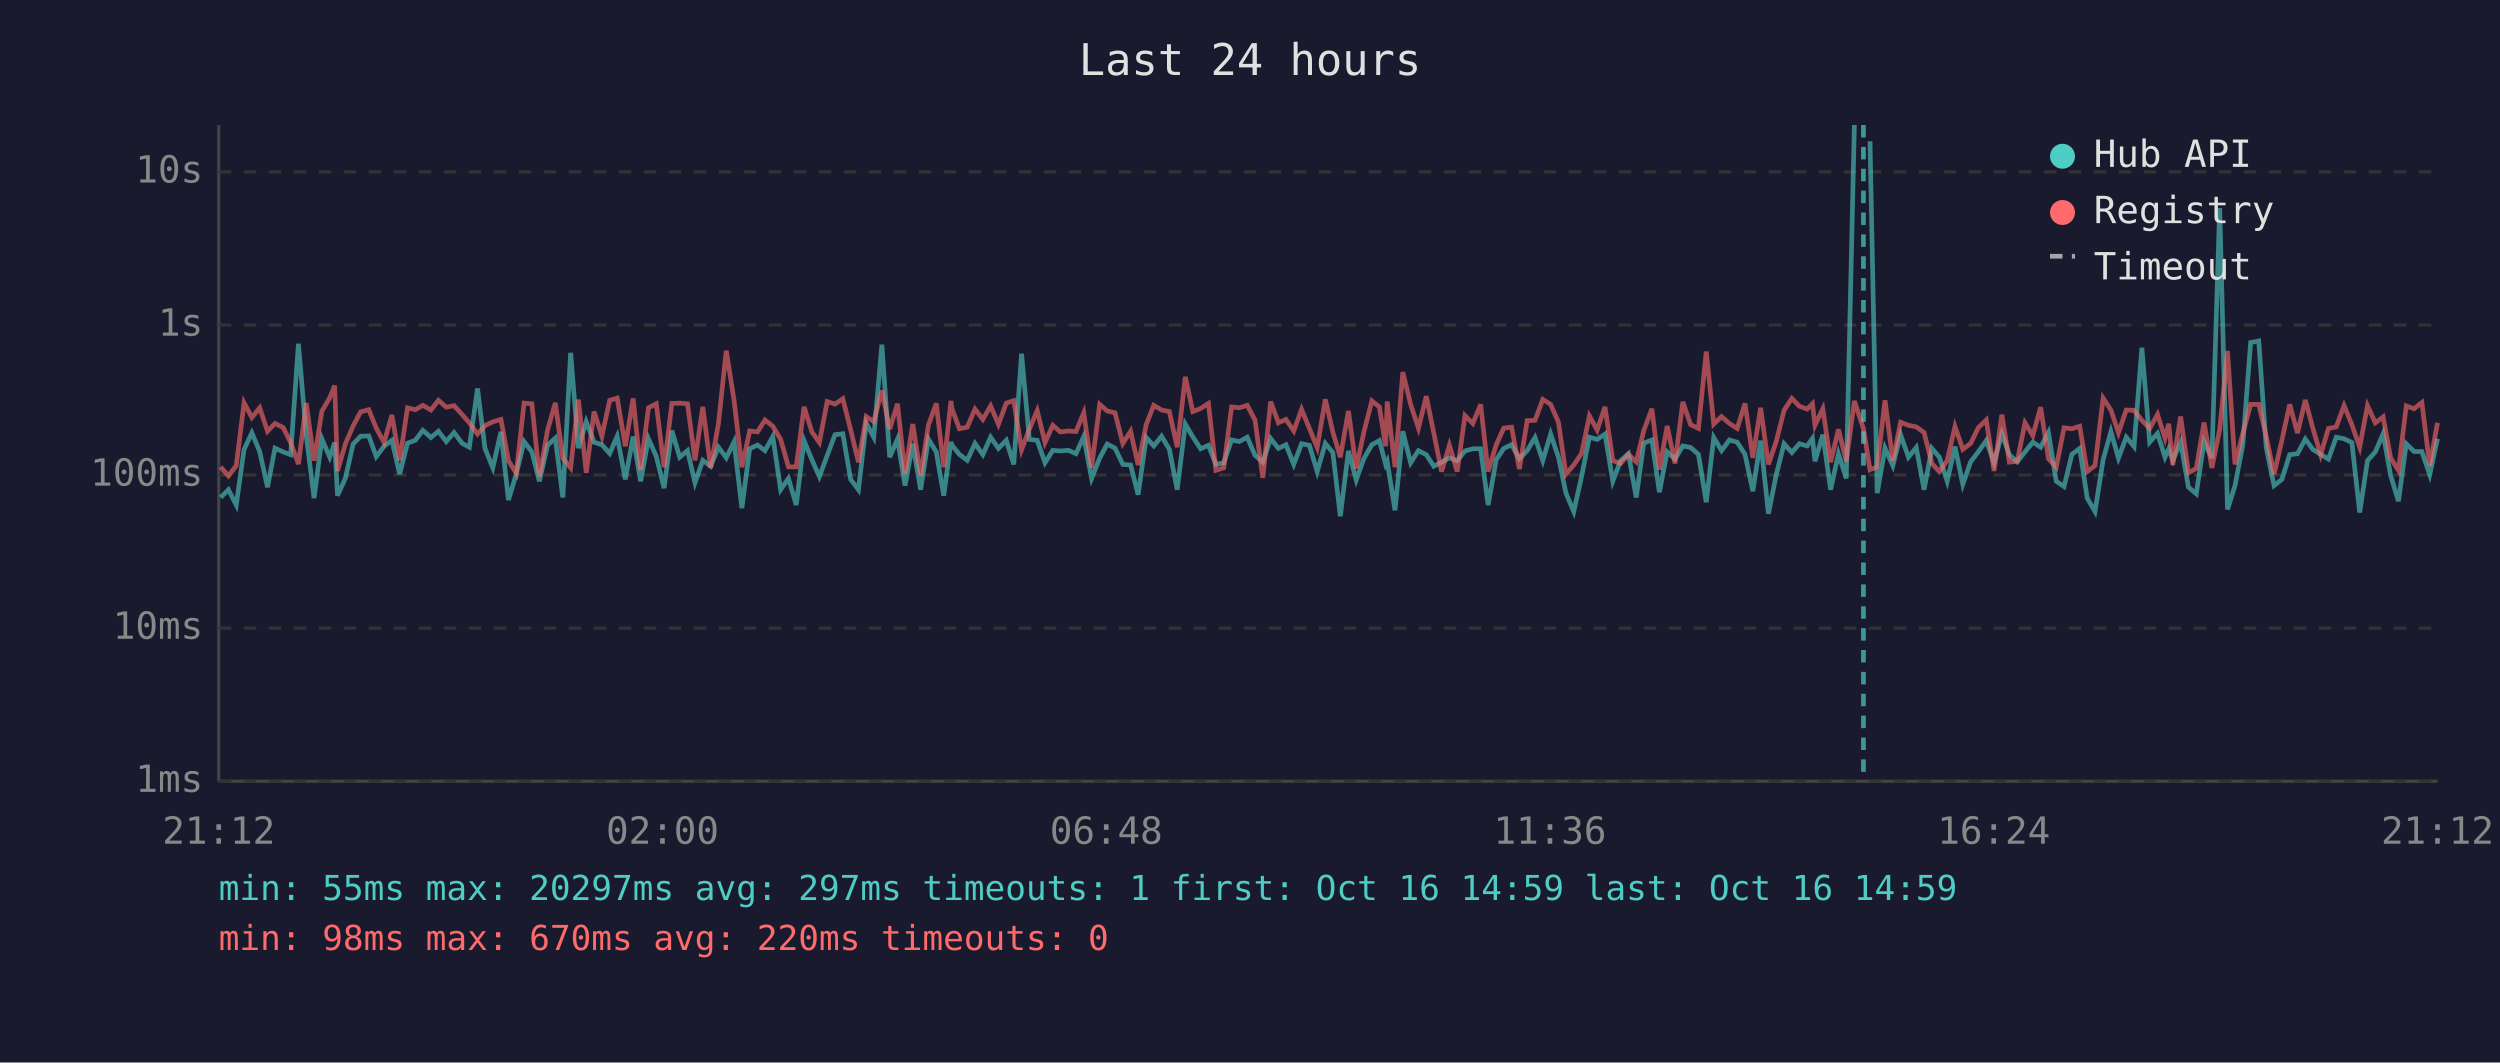
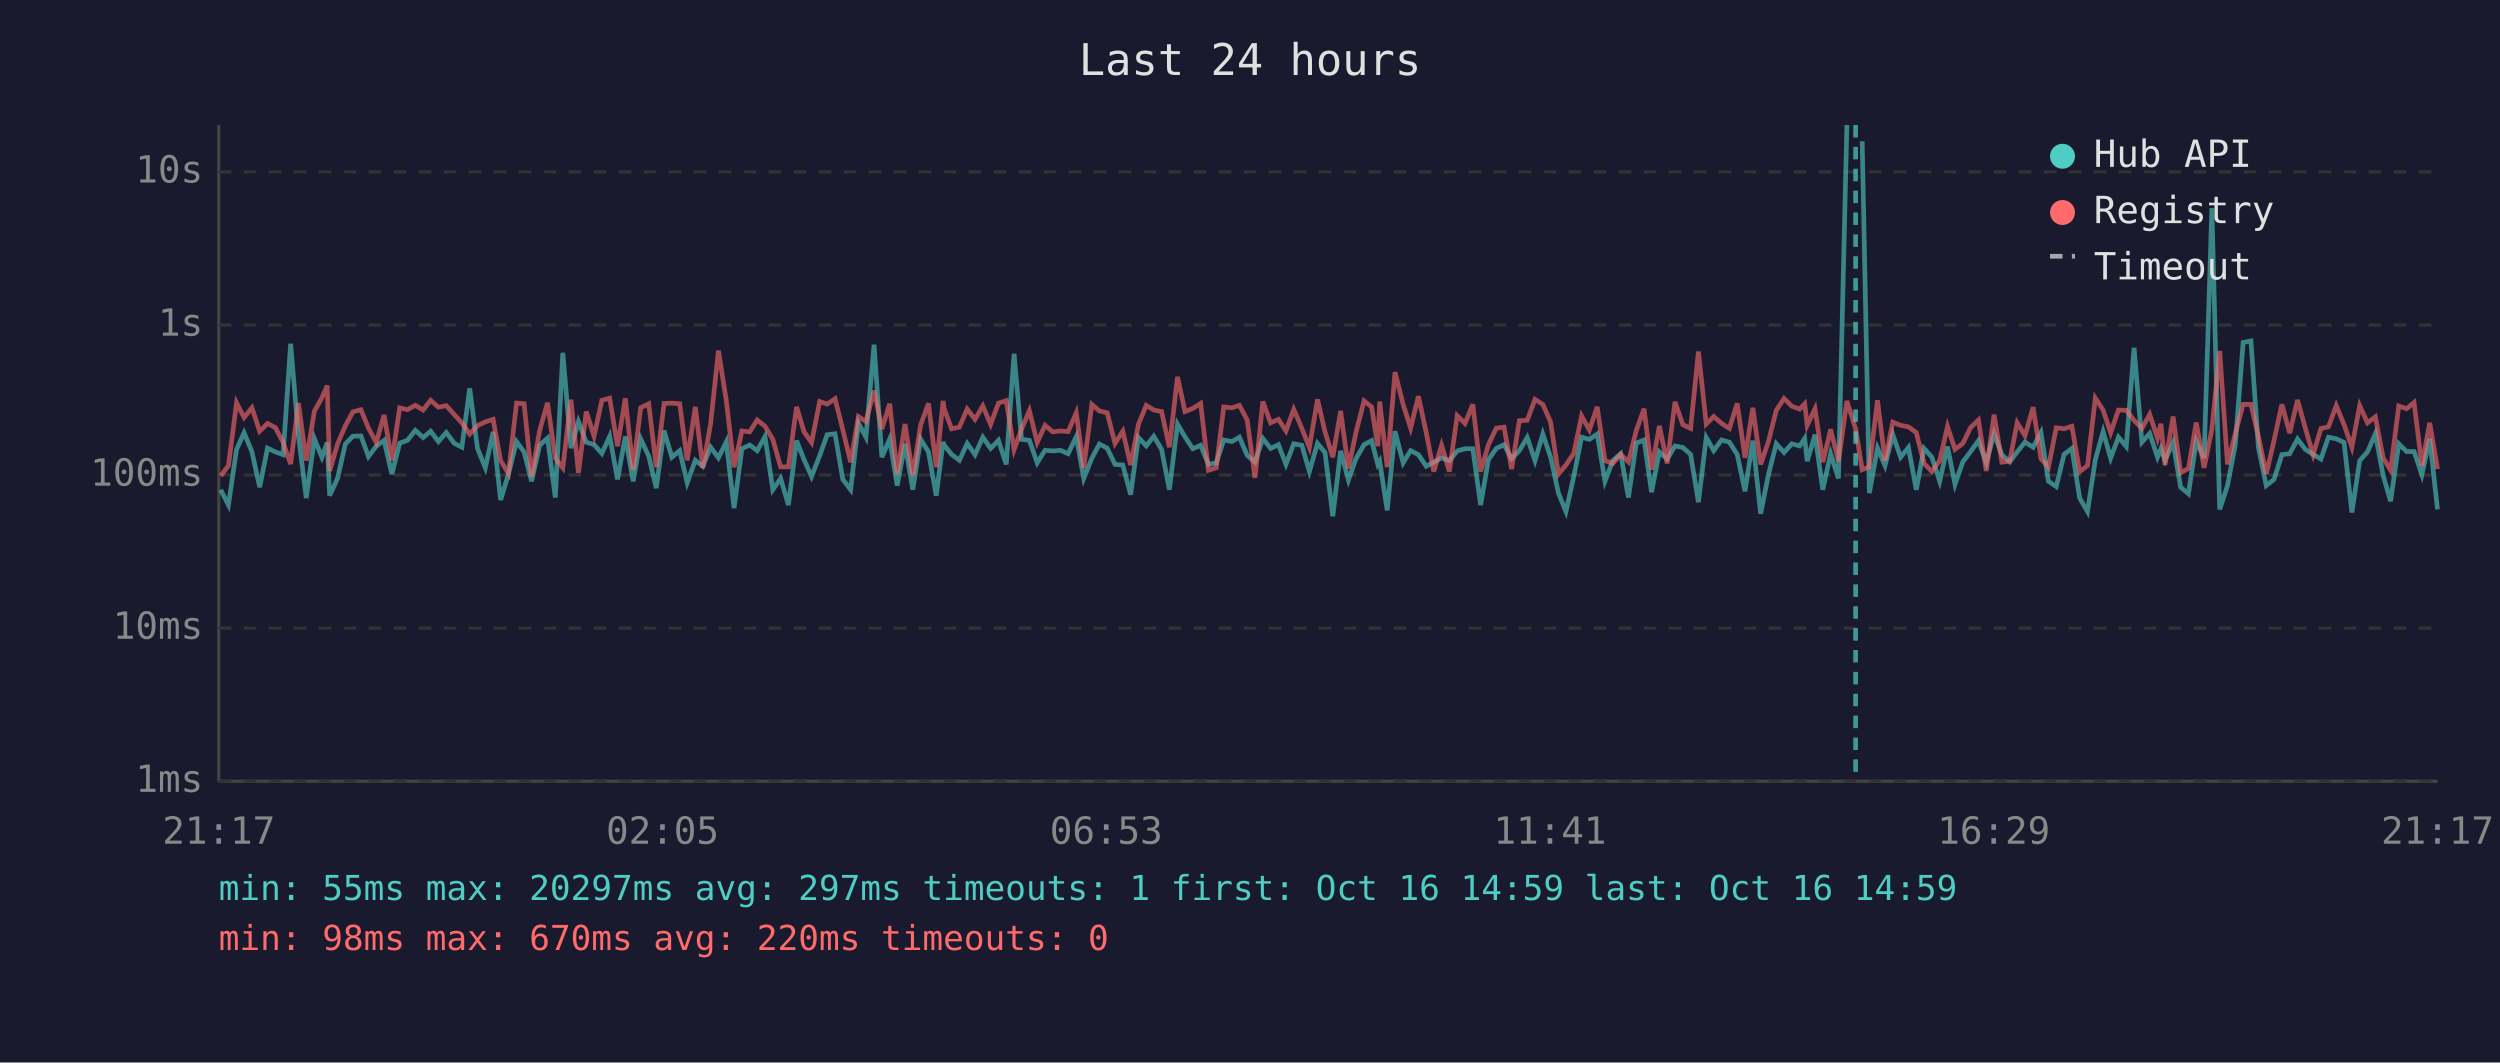
<svg xmlns="http://www.w3.org/2000/svg" viewBox="0 0 800 340" font-family="monospace" font-size="12">
  <rect width="800" height="340" fill="#1a1a2e" />
  <text x="400" y="24" fill="#e0e0e0" font-size="14" text-anchor="middle">Last 24 hours</text>
  <line x1="70" y1="40" x2="70" y2="250" stroke="#444" stroke-width="1" />
  <line x1="70" y1="250" x2="780" y2="250" stroke="#444" stroke-width="1" />
  <line x1="70" y1="250" x2="780" y2="250" stroke="#333" stroke-width="1" stroke-dasharray="4" />
  <text x="65" y="250" fill="#888" text-anchor="end" dominant-baseline="middle">1ms</text>
  <line x1="70" y1="201" x2="780" y2="201" stroke="#333" stroke-width="1" stroke-dasharray="4" />
  <text x="65" y="201" fill="#888" text-anchor="end" dominant-baseline="middle">10ms</text>
  <line x1="70" y1="152" x2="780" y2="152" stroke="#333" stroke-width="1" stroke-dasharray="4" />
  <text x="65" y="152" fill="#888" text-anchor="end" dominant-baseline="middle">100ms</text>
  <line x1="70" y1="104" x2="780" y2="104" stroke="#333" stroke-width="1" stroke-dasharray="4" />
  <text x="65" y="104" fill="#888" text-anchor="end" dominant-baseline="middle">1s</text>
  <line x1="70" y1="55" x2="780" y2="55" stroke="#333" stroke-width="1" stroke-dasharray="4" />
  <text x="65" y="55" fill="#888" text-anchor="end" dominant-baseline="middle">10s</text>
-   <text x="70" y="270" fill="#888" text-anchor="middle">21:12</text>
-   <text x="212" y="270" fill="#888" text-anchor="middle">02:00</text>
-   <text x="354" y="270" fill="#888" text-anchor="middle">06:48</text>
-   <text x="496" y="270" fill="#888" text-anchor="middle">11:36</text>
-   <text x="638" y="270" fill="#888" text-anchor="middle">16:24</text>
-   <text x="780" y="270" fill="#888" text-anchor="middle">21:12</text>
-   <polyline points="70.6,159.2 73.1,156.7 75.6,161.6 78.1,143.8 80.6,138.5 83.1,144.5 85.6,155.9 88.0,143.4 90.6,144.6 93.0,145.5 95.5,110.0 98.0,139.4 100.5,159.4 103.0,140.4 105.5,146.3 107.1,141.6 108.0,158.6 110.5,153.1 113.0,142.1 115.4,139.6 118.0,139.5 120.4,146.1 122.9,142.8 125.4,140.9 127.9,151.7 130.4,141.8 132.9,140.9 135.3,137.7 137.9,140.0 140.3,138.0 142.8,141.3 145.3,138.4 147.9,141.9 150.2,143.1 152.8,124.3 155.2,143.5 157.7,149.7 160.3,138.2 162.7,160.0 165.2,151.7 167.7,141.3 170.2,144.6 172.6,154.0 175.2,142.5 177.7,140.2 180.1,159.2 182.6,112.9 185.1,143.4 187.6,134.9 190.1,141.5 192.6,142.3 195.1,145.1 197.5,139.6 200.1,153.4 202.6,139.7 205.0,154.0 207.5,140.4 210.0,146.0 212.5,156.2 215.0,137.8 217.5,146.3 220.0,144.2 222.4,154.5 224.9,147.3 227.4,149.2 229.9,143.1 232.4,146.5 234.9,141.4 237.4,162.6 239.9,143.6 242.4,142.4 244.8,144.2 247.3,139.7 249.8,156.7 252.3,153.1 254.8,161.6 257.3,141.0 259.8,147.1 262.2,152.5 264.7,145.8 267.2,139.1 269.7,138.8 272.2,153.4 274.7,156.7 277.2,135.4 279.6,139.9 282.2,110.3 284.7,146.3 287.2,140.5 289.6,155.4 292.1,142.0 294.6,156.7 297.1,140.5 299.6,144.6 302.0,158.6 304.3,141.4 304.6,142.4 307.0,145.4 309.5,147.3 312.0,141.9 314.5,145.5 317.0,139.9 319.5,143.5 322.0,140.9 324.4,148.6 326.9,113.2 329.4,140.6 331.9,140.9 334.4,148.1 336.9,144.1 339.3,144.3 341.9,144.1 344.3,145.2 346.8,139.7 349.3,153.1 351.9,146.6 354.3,142.1 356.8,143.4 359.3,148.6 361.8,148.8 364.2,158.3 366.8,140.0 369.2,142.7 371.7,139.6 374.2,143.8 376.7,156.7 379.3,135.7 381.7,139.8 384.2,143.6 386.7,142.5 389.1,148.6 391.6,148.1 394.1,140.8 396.6,141.3 399.1,139.9 401.6,145.7 404.1,147.9 406.6,140.3 409.1,143.5 411.5,142.3 414.0,148.6 416.5,142.0 419.0,142.5 421.5,150.9 424.1,141.9 426.5,144.8 428.9,165.2 431.5,144.3 434.0,153.6 436.4,146.8 439.0,142.3 441.4,141.0 443.4,148.6 443.9,147.6 446.4,163.3 448.9,138.0 451.4,148.1 453.9,144.2 456.4,145.5 458.8,149.2 461.3,147.9 463.8,146.5 466.3,147.4 468.8,144.3 471.3,143.6 473.8,143.6 476.2,161.6 478.8,147.1 481.2,143.5 483.7,142.3 486.2,146.8 488.7,144.2 491.2,140.0 493.7,147.4 496.2,138.9 498.7,146.3 501.1,157.8 503.6,163.7 506.1,152.5 508.6,139.9 511.1,140.6 513.6,138.9 516.1,154.0 518.6,147.4 521.1,145.2 523.6,159.2 526.0,141.8 528.6,140.8 531.0,157.5 533.5,144.6 536.0,146.9 538.5,142.7 541.0,143.2 543.5,145.4 546.0,160.7 548.4,140.0 550.9,144.2 553.4,140.8 555.9,141.5 558.4,145.4 560.9,157.2 563.4,141.0 565.9,164.4 568.4,151.9 570.9,142.0 573.4,144.8 575.8,142.0 578.3,142.7 580.0,140.3 580.8,147.6 583.3,139.1 585.8,156.7 588.3,145.2 590.8,153.1 593.4,40.0" fill="none" stroke="#4ecdc4" stroke-width="1.5" opacity="0.6" />
-   <polyline points="598.4,45.2 600.7,157.8 603.2,143.4 605.7,149.0 608.2,139.1 610.7,146.3 613.2,143.2 615.7,156.7 618.2,143.5 620.6,146.3 623.1,154.0 625.6,142.9 628.1,155.0 630.6,147.8 633.1,144.5 635.6,141.0 638.1,148.1 640.6,138.8 643.0,145.5 645.5,147.8 648.0,144.6 650.5,141.5 653.0,143.1 655.5,138.4 658.0,154.0 660.5,155.7 663.0,145.4 665.5,143.5 667.9,159.4 670.4,163.7 673.0,147.1 675.5,138.1 677.9,146.6 680.4,139.9 682.9,142.9 685.4,111.3 687.9,141.5 690.4,138.7 692.8,146.3 694.0,143.6 695.3,147.3 697.8,141.6 700.3,155.9 702.8,158.0 705.3,141.3 707.8,146.6 710.3,66.6 712.8,163.0 715.2,155.4 717.7,142.3 720.2,109.6 722.8,109.1 725.2,143.2 727.7,155.4 730.2,153.4 732.7,145.5 735.2,145.2 737.7,140.5 740.1,143.8 742.6,145.4 745.1,146.9 747.6,139.9 750.1,140.4 752.6,141.6 755.1,164.0 757.6,147.4 760.1,144.6 762.6,138.8 765.0,152.1 767.5,160.4 770.0,142.0 772.5,144.5 775.0,144.5 777.5,151.9 780.0,140.4" fill="none" stroke="#4ecdc4" stroke-width="1.5" opacity="0.6" />
-   <polyline points="70.6,149.4 73.1,152.3 75.6,149.0 78.1,128.9 80.6,133.6 83.1,130.5 85.6,138.0 88.0,135.5 90.6,136.8 93.0,141.6 95.5,148.5 98.0,129.0 100.5,147.4 103.0,131.6 105.5,127.3 107.1,123.4 108.0,150.7 110.5,142.1 113.0,136.3 115.4,131.8 118.0,131.1 120.4,137.0 122.9,141.6 125.4,132.8 127.9,147.3 130.4,130.5 132.9,131.1 135.3,129.7 137.9,131.2 140.3,128.1 142.8,130.3 145.3,129.8 147.9,132.7 150.2,135.3 152.8,138.9 155.2,136.2 157.7,135.0 160.3,134.2 162.7,147.4 165.2,151.5 167.7,129.0 170.2,129.2 172.6,152.5 175.2,137.7 177.7,128.9 180.1,146.6 182.6,149.7 185.1,127.9 187.6,151.3 190.1,131.7 192.6,139.6 195.1,128.1 197.5,127.4 200.1,142.8 202.6,127.5 205.0,150.3 207.5,130.5 210.0,129.2 212.5,149.5 215.0,129.1 217.5,129.0 220.0,129.2 222.4,147.3 224.9,130.2 227.4,149.7 229.9,135.6 232.4,112.2 234.9,128.1 237.4,149.5 239.9,137.9 242.4,138.2 244.8,134.4 247.3,136.4 249.8,140.6 252.3,149.4 254.8,149.4 257.3,130.2 259.8,138.2 262.2,141.6 264.7,128.5 267.2,129.3 269.7,127.6 272.2,137.5 274.7,147.9 277.2,133.3 279.6,134.9 282.2,125.0 284.7,137.3 287.2,129.2 289.6,151.5 292.1,135.7 294.6,152.1 297.1,136.0 299.6,129.1 302.0,149.5 304.3,128.3 304.6,130.7 307.0,137.2 309.5,136.7 312.0,130.9 314.5,134.2 317.0,129.9 319.5,135.8 322.0,129.0 324.4,128.2 326.9,143.9 329.4,137.3 331.9,131.4 334.4,141.6 336.9,136.1 339.3,138.2 341.9,137.9 344.3,138.1 346.8,132.1 349.3,149.7 351.9,129.4 354.3,131.5 356.8,132.1 359.3,141.9 361.8,138.0 364.2,148.8 366.8,135.8 369.2,129.7 371.7,131.2 374.2,131.7 376.7,143.1 379.3,120.6 381.7,131.7 384.2,130.7 386.7,129.1 389.1,150.5 391.6,149.7 394.1,130.2 396.6,130.5 399.1,129.7 401.6,134.4 404.1,152.9 406.6,128.5 409.1,135.3 411.5,134.2 414.0,137.9 416.5,131.0 419.0,137.1 421.5,143.2 424.1,127.8 426.5,138.2 428.9,146.3 431.5,131.5 434.0,149.9 436.4,138.4 439.0,128.3 441.4,130.2 443.4,142.8 443.9,128.5 446.4,149.5 448.9,119.1 451.4,129.4 453.9,137.0 456.4,126.8 458.8,138.5 461.3,150.9 463.8,142.5 466.3,150.9 468.8,133.0 471.3,135.5 473.8,129.4 476.2,150.9 478.8,142.3 481.2,137.0 483.7,136.7 486.2,150.1 488.7,134.6 491.2,134.5 493.7,127.8 496.2,129.4 498.7,135.1 501.1,151.7 503.6,148.8 506.1,145.1 508.6,133.1 511.1,137.6 513.6,130.2 516.1,147.4 518.6,148.3 521.1,145.4 523.6,147.8 526.0,137.8 528.6,130.8 531.0,150.3 533.5,136.3 536.0,148.3 538.5,128.6 541.0,135.9 543.5,137.1 546.0,112.5 548.4,135.7 550.9,133.3 553.4,135.5 555.9,137.1 558.4,129.1 560.9,146.5 563.4,130.5 565.9,148.6 568.4,141.3 570.9,131.3 573.4,127.5 575.8,130.0 578.3,130.9 580.0,129.2 580.8,136.1 583.3,130.8 585.8,147.9 588.3,137.4 590.8,147.6 593.4,128.3 596.3,137.2 598.4,150.3 600.7,149.4 603.2,128.1 605.7,147.4 608.2,135.1 610.7,136.1 613.2,136.6 615.7,138.4 618.2,148.3 620.6,150.9 623.1,147.4 625.6,136.5 628.1,143.8 630.6,141.9 633.1,136.8 635.6,134.4 638.1,150.7 640.6,132.7 643.0,147.9 645.5,147.6 648.0,135.3 650.5,139.4 653.0,130.3 655.5,146.8 658.0,149.5 660.5,136.9 663.0,137.2 665.5,136.4 667.9,150.9 670.4,149.0 673.0,127.4 675.5,131.2 677.9,138.5 680.4,131.2 682.9,131.3 685.4,134.5 687.9,137.1 690.4,132.6 692.8,140.2 694.0,135.6 695.3,148.8 697.8,133.3 700.3,151.3 702.8,149.9 705.3,135.2 707.8,149.7 710.3,137.4 712.8,112.3 715.2,148.6 717.7,138.7 720.2,129.4 722.8,129.4 725.2,139.7 727.7,151.7 730.2,140.9 732.7,129.4 735.2,138.6 737.7,128.0 740.1,137.0 742.6,145.5 745.1,137.1 747.6,136.6 750.1,129.8 752.6,135.9 755.1,143.1 757.6,129.8 760.1,135.3 762.6,133.4 765.0,146.5 767.5,150.5 770.0,129.9 772.5,130.8 775.0,128.8 777.5,149.0 780.0,135.3" fill="none" stroke="#ff6b6b" stroke-width="1.5" opacity="0.6" />
-   <line x1="596.3" y1="40" x2="596.3" y2="250" stroke="#4ecdc4" stroke-width="1.5" stroke-dasharray="4,3" opacity="0.7" />
+   <text x="70" y="270" fill="#888" text-anchor="middle">21:17</text>
+   <text x="212" y="270" fill="#888" text-anchor="middle">02:05</text>
+   <text x="354" y="270" fill="#888" text-anchor="middle">06:53</text>
+   <text x="496" y="270" fill="#888" text-anchor="middle">11:41</text>
+   <text x="638" y="270" fill="#888" text-anchor="middle">16:29</text>
+   <text x="780" y="270" fill="#888" text-anchor="middle">21:17</text>
+   <polyline points="70.6,156.7 73.1,161.6 75.7,143.8 78.1,138.5 80.6,144.5 83.1,155.9 85.6,143.4 88.1,144.6 90.6,145.5 93.0,110.0 95.5,139.4 98.0,159.4 100.6,140.4 103.0,146.3 104.7,141.6 105.5,158.6 108.0,153.1 110.5,142.1 112.9,139.6 115.5,139.5 117.9,146.1 120.4,142.8 122.9,140.9 125.4,151.7 127.9,141.8 130.4,140.9 132.9,137.7 135.4,140.0 137.8,138.0 140.3,141.3 142.8,138.4 145.4,141.9 147.8,143.1 150.3,124.3 152.8,143.5 155.3,149.7 157.8,138.2 160.2,160.0 162.7,151.7 165.3,141.3 167.7,144.6 170.1,154.0 172.7,142.5 175.2,140.2 177.7,159.2 180.1,112.9 182.7,143.4 185.1,134.9 187.6,141.5 190.1,142.3 192.6,145.1 195.1,139.6 197.6,153.4 200.1,139.7 202.6,154.0 205.0,140.4 207.6,146.0 210.0,156.2 212.5,137.8 215.0,146.3 217.5,144.2 219.9,154.5 222.5,147.3 224.9,149.2 227.4,143.1 229.9,146.5 232.4,141.4 234.9,162.6 237.4,143.6 239.9,142.4 242.3,144.2 244.8,139.7 247.3,156.7 249.8,153.1 252.3,161.6 254.9,141.0 257.3,147.1 259.7,152.5 262.3,145.8 264.7,139.1 267.2,138.8 269.7,153.4 272.2,156.7 274.7,135.4 277.1,139.9 279.7,110.3 282.2,146.3 284.7,140.5 287.1,155.4 289.6,142.0 292.1,156.7 294.6,140.5 297.1,144.6 299.6,158.6 301.8,141.4 302.1,142.4 304.5,145.4 307.0,147.3 309.5,141.9 312.0,145.5 314.5,139.9 317.0,143.5 319.5,140.9 322.0,148.6 324.5,113.2 326.9,140.6 329.4,140.9 331.9,148.1 334.4,144.1 336.9,144.3 339.4,144.1 341.8,145.2 344.4,139.7 346.8,153.1 349.4,146.6 351.8,142.1 354.3,143.4 356.8,148.6 359.3,148.8 361.8,158.3 364.3,140.0 366.8,142.7 369.2,139.6 371.7,143.8 374.2,156.7 376.8,135.7 379.2,139.8 381.7,143.6 384.2,142.5 386.7,148.6 389.2,148.1 391.6,140.8 394.2,141.3 396.6,139.9 399.1,145.7 401.6,147.9 404.1,140.3 406.6,143.5 409.1,142.3 411.5,148.6 414.0,142.0 416.6,142.5 419.0,150.9 421.6,141.9 424.0,144.8 426.5,165.2 429.0,144.3 431.5,153.6 433.9,146.8 436.5,142.3 438.9,141.0 440.9,148.6 441.5,147.6 443.9,163.3 446.4,138.0 449.0,148.1 451.4,144.2 453.9,145.5 456.4,149.2 458.8,147.9 461.3,146.5 463.8,147.4 466.3,144.3 468.8,143.6 471.3,143.6 473.8,161.6 476.3,147.1 478.8,143.5 481.3,142.3 483.7,146.8 486.2,144.2 488.7,140.0 491.2,147.4 493.7,138.9 496.2,146.3 498.7,157.8 501.1,163.7 503.6,152.5 506.1,139.9 508.6,140.6 511.1,138.9 513.6,154.0 516.1,147.4 518.6,145.2 521.1,159.2 523.6,141.8 526.1,140.8 528.5,157.5 531.0,144.6 533.5,146.9 536.0,142.7 538.5,143.2 541.0,145.4 543.5,160.7 546.0,140.0 548.4,144.2 550.9,140.8 553.4,141.5 555.9,145.4 558.4,157.2 560.9,141.0 563.4,164.4 565.9,151.9 568.4,142.0 570.9,144.8 573.4,142.0 575.9,142.7 577.5,140.3 578.3,147.6 580.8,139.1 583.3,156.7 585.8,145.2 588.3,153.1 591.0,40.0" fill="none" stroke="#4ecdc4" stroke-width="1.5" opacity="0.6" />
+   <polyline points="595.9,45.2 598.2,157.8 600.8,143.4 603.2,149.0 605.7,139.1 608.2,146.3 610.7,143.2 613.2,156.7 615.7,143.5 618.2,146.3 620.7,154.0 623.2,142.9 625.6,155.0 628.1,147.8 630.6,144.5 633.1,141.0 635.6,148.1 638.1,138.8 640.6,145.5 643.1,147.8 645.5,144.6 648.0,141.5 650.6,143.1 653.1,138.4 655.5,154.0 658.0,155.7 660.5,145.4 663.0,143.5 665.5,159.4 668.0,163.7 670.5,147.1 673.0,138.1 675.4,146.6 677.9,139.9 680.4,142.9 682.9,111.3 685.4,141.5 687.9,138.7 690.4,146.3 691.5,143.6 692.8,147.3 695.4,141.6 697.8,155.9 700.3,158.0 702.8,141.3 705.3,146.6 707.8,66.6 710.3,163.0 712.8,155.4 715.3,142.3 717.8,109.6 720.3,109.1 722.7,143.2 725.2,155.4 727.7,153.4 730.2,145.5 732.7,145.2 735.2,140.5 737.7,143.8 740.2,145.4 742.7,146.9 745.1,139.9 747.6,140.4 750.1,141.6 752.6,164.0 755.1,147.4 757.6,144.6 760.1,138.8 762.6,152.1 765.0,160.4 767.6,142.0 770.1,144.5 772.5,144.5 775.0,151.9 777.5,140.4 780.0,163.0" fill="none" stroke="#4ecdc4" stroke-width="1.5" opacity="0.6" />
+   <polyline points="70.6,152.3 73.1,149.0 75.7,128.9 78.1,133.6 80.6,130.5 83.1,138.0 85.6,135.5 88.1,136.8 90.6,141.6 93.0,148.5 95.5,129.0 98.0,147.4 100.6,131.6 103.0,127.3 104.7,123.4 105.5,150.7 108.0,142.1 110.5,136.3 112.9,131.8 115.5,131.1 117.9,137.0 120.4,141.6 122.9,132.8 125.4,147.3 127.9,130.5 130.4,131.1 132.9,129.7 135.4,131.2 137.8,128.1 140.3,130.3 142.8,129.8 145.4,132.7 147.8,135.3 150.3,138.9 152.8,136.2 155.3,135.0 157.8,134.2 160.2,147.4 162.7,151.5 165.3,129.0 167.7,129.2 170.1,152.5 172.7,137.7 175.2,128.9 177.7,146.6 180.1,149.7 182.7,127.9 185.1,151.3 187.6,131.7 190.1,139.6 192.6,128.1 195.1,127.4 197.6,142.8 200.1,127.5 202.6,150.3 205.0,130.5 207.6,129.2 210.0,149.5 212.5,129.1 215.0,129.0 217.5,129.2 219.9,147.3 222.5,130.2 224.9,149.7 227.4,135.6 229.9,112.2 232.4,128.1 234.9,149.5 237.4,137.9 239.9,138.2 242.3,134.4 244.8,136.4 247.3,140.6 249.8,149.4 252.3,149.4 254.9,130.2 257.3,138.2 259.7,141.6 262.3,128.5 264.7,129.3 267.2,127.6 269.7,137.5 272.2,147.9 274.7,133.3 277.1,134.9 279.7,125.0 282.2,137.3 284.7,129.2 287.1,151.5 289.6,135.7 292.1,152.1 294.6,136.0 297.1,129.1 299.6,149.5 301.8,128.3 302.1,130.7 304.5,137.2 307.0,136.7 309.5,130.9 312.0,134.2 314.5,129.9 317.0,135.8 319.5,129.0 322.0,128.2 324.5,143.9 326.9,137.3 329.4,131.4 331.9,141.6 334.4,136.1 336.9,138.2 339.4,137.9 341.8,138.1 344.4,132.1 346.8,149.7 349.4,129.4 351.8,131.5 354.3,132.1 356.8,141.9 359.3,138.0 361.8,148.8 364.3,135.8 366.8,129.7 369.2,131.2 371.7,131.7 374.2,143.1 376.8,120.6 379.2,131.7 381.7,130.7 384.2,129.1 386.7,150.5 389.2,149.7 391.6,130.2 394.2,130.5 396.6,129.7 399.1,134.4 401.6,152.9 404.1,128.5 406.6,135.3 409.1,134.2 411.5,137.9 414.0,131.0 416.6,137.1 419.0,143.2 421.6,127.8 424.0,138.2 426.5,146.3 429.0,131.5 431.5,149.9 433.9,138.4 436.5,128.3 438.9,130.2 440.9,142.8 441.5,128.5 443.9,149.5 446.4,119.1 449.0,129.4 451.4,137.0 453.9,126.8 456.4,138.5 458.8,150.9 461.3,142.5 463.8,150.9 466.3,133.0 468.8,135.5 471.3,129.4 473.8,150.9 476.3,142.3 478.8,137.0 481.3,136.7 483.7,150.1 486.2,134.6 488.7,134.5 491.2,127.8 493.7,129.4 496.2,135.1 498.7,151.7 501.1,148.8 503.6,145.1 506.1,133.1 508.6,137.6 511.1,130.2 513.6,147.4 516.1,148.3 518.6,145.4 521.1,147.8 523.6,137.8 526.1,130.8 528.5,150.3 531.0,136.3 533.5,148.3 536.0,128.6 538.5,135.9 541.0,137.1 543.5,112.5 546.0,135.7 548.4,133.3 550.9,135.5 553.4,137.1 555.9,129.1 558.4,146.5 560.9,130.5 563.4,148.6 565.9,141.3 568.4,131.3 570.9,127.5 573.4,130.0 575.9,130.9 577.5,129.2 578.3,136.1 580.8,130.8 583.3,147.9 585.8,137.4 588.3,147.6 591.0,128.3 593.8,137.2 595.9,150.3 598.2,149.4 600.8,128.1 603.2,147.4 605.7,135.1 608.2,136.1 610.7,136.6 613.2,138.4 615.7,148.3 618.2,150.9 620.7,147.4 623.2,136.5 625.6,143.8 628.1,141.9 630.6,136.8 633.1,134.4 635.6,150.7 638.1,132.7 640.6,147.9 643.1,147.6 645.5,135.3 648.0,139.4 650.6,130.3 653.1,146.8 655.5,149.5 658.0,136.9 660.5,137.2 663.0,136.4 665.5,150.9 668.0,149.0 670.5,127.4 673.0,131.2 675.4,138.5 677.9,131.2 680.4,131.3 682.9,134.5 685.4,137.1 687.9,132.6 690.4,140.2 691.5,135.6 692.8,148.8 695.4,133.3 697.8,151.3 700.3,149.9 702.8,135.2 705.3,149.7 707.8,137.4 710.3,112.3 712.8,148.6 715.3,138.7 717.8,129.4 720.3,129.4 722.7,139.7 725.2,151.7 727.7,140.9 730.2,129.4 732.7,138.6 735.2,128.0 737.7,137.0 740.2,145.5 742.7,137.1 745.1,136.6 747.6,129.8 750.1,135.9 752.6,143.1 755.1,129.8 757.6,135.3 760.1,133.4 762.6,146.5 765.0,150.5 767.6,129.9 770.1,130.8 772.5,128.8 775.0,149.0 777.5,135.3 780.0,150.1" fill="none" stroke="#ff6b6b" stroke-width="1.5" opacity="0.6" />
+   <line x1="593.8" y1="40" x2="593.8" y2="250" stroke="#4ecdc4" stroke-width="1.5" stroke-dasharray="4,3" opacity="0.7" />
  <circle cx="660" cy="50" r="4" fill="#4ecdc4" />
  <text x="670" y="50" fill="#e0e0e0" dominant-baseline="middle">Hub API</text>
  <circle cx="660" cy="68" r="4" fill="#ff6b6b" />
  <text x="670" y="68" fill="#e0e0e0" dominant-baseline="middle">Registry</text>
  <line x1="656" y1="82" x2="664" y2="82" stroke="#e0e0e0" stroke-width="1.5" stroke-dasharray="4,3" opacity="0.7" />
  <text x="670" y="86" fill="#e0e0e0" dominant-baseline="middle">Timeout</text>
  <text x="70" y="288" fill="#4ecdc4" font-size="11">min: 55ms  max: 20297ms  avg: 297ms  timeouts: 1  first: Oct 16 14:59  last: Oct 16 14:59</text>
  <text x="70" y="304" fill="#ff6b6b" font-size="11">min: 98ms  max: 670ms  avg: 220ms  timeouts: 0</text>
</svg>
